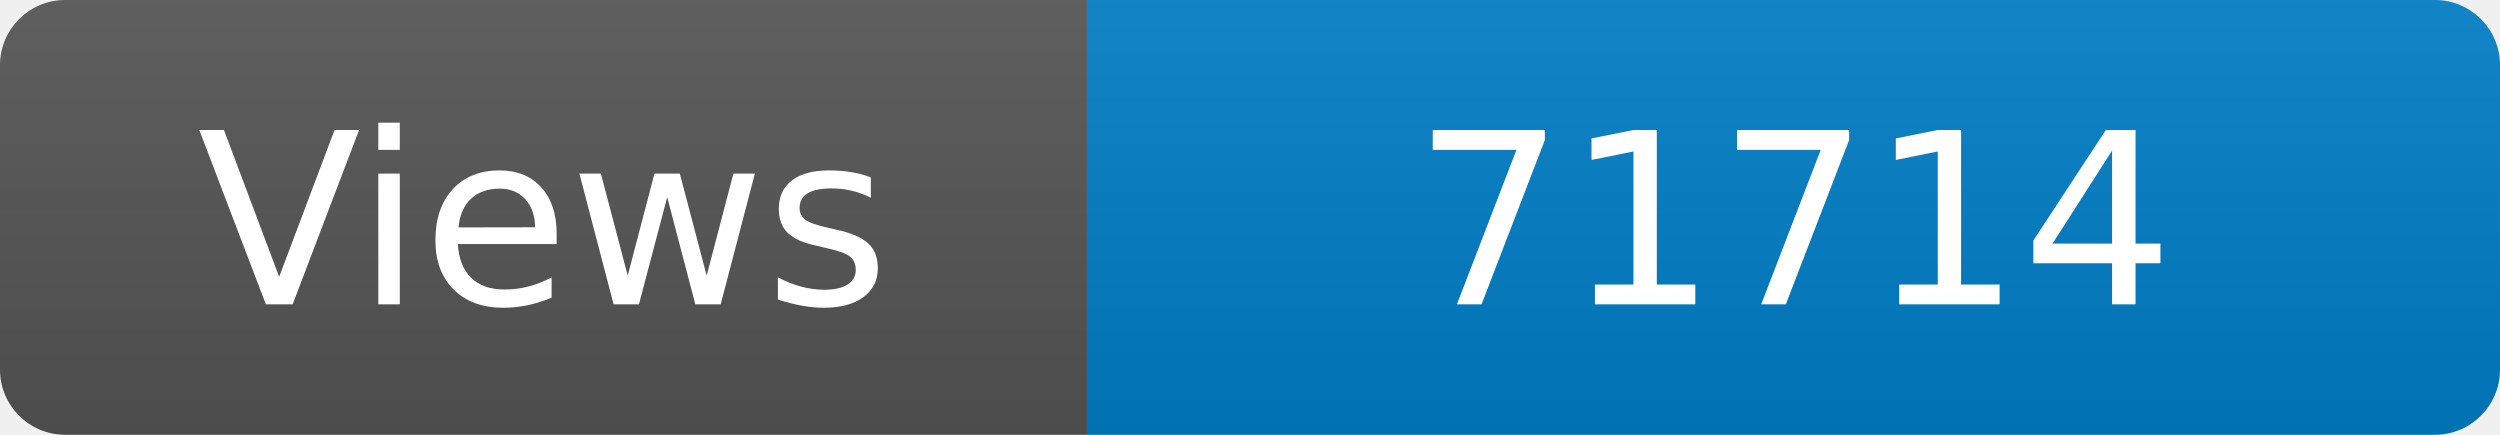
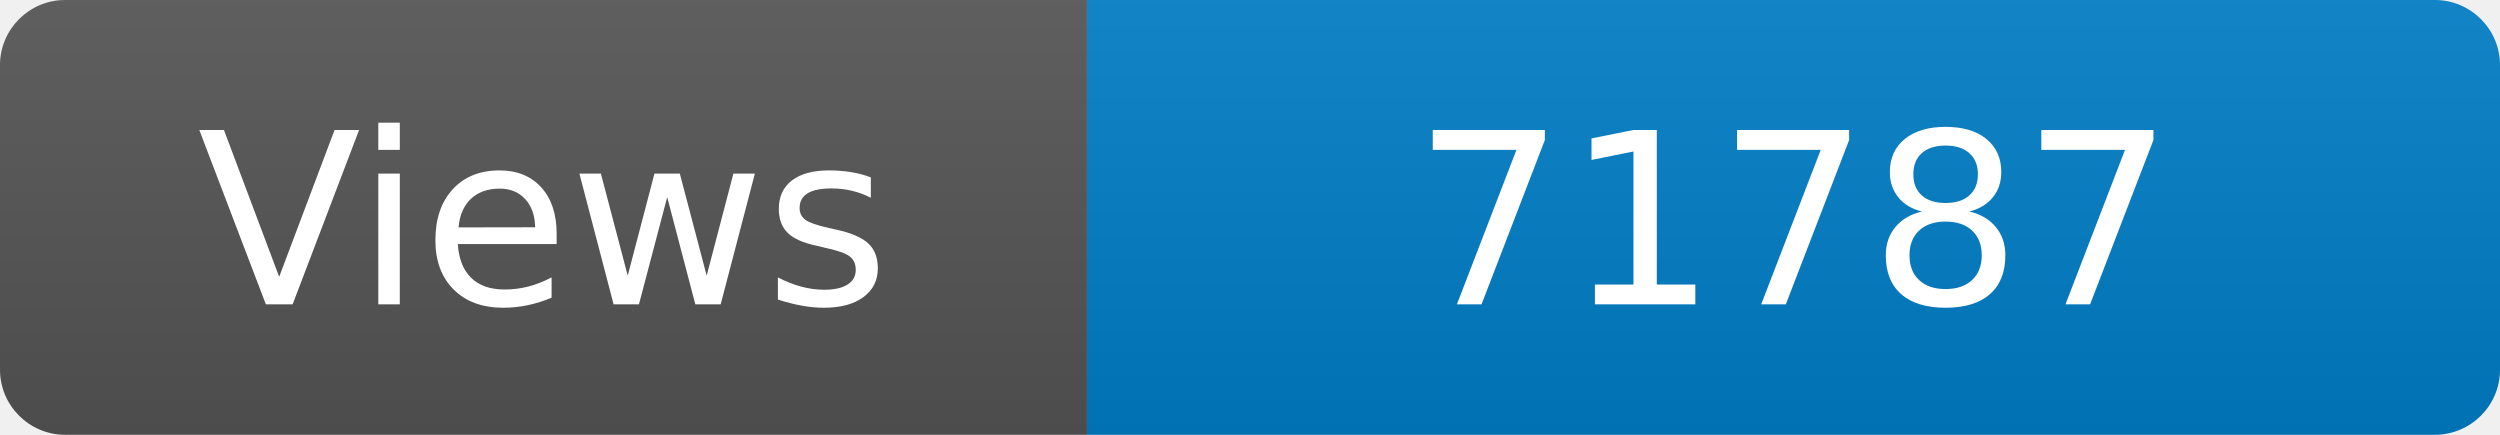
<svg xmlns="http://www.w3.org/2000/svg" width="115" height="20" role="img" aria-label="Maintained?: yes">
  <linearGradient id="s" x2="0" y2="100%">
    <stop offset="0" stop-color="#bbb" stop-opacity=".1" />
    <stop offset="1" stop-opacity=".1" />
  </linearGradient>
  <clipPath id="r">
    <rect width="115" height="20" rx="3" fill="#fff" />
  </clipPath>
  <g clip-path="url(#r)">
    <rect width="50" height="20" fill="#555" />
    <rect x="50" width="160" height="20" fill="#007ec6" />
    <rect width="115" height="20" fill="url(#s)" />
  </g>
  <g fill="#fff" text-anchor="middle" font-family="Verdana,Geneva,DejaVu Sans,sans-serif" font-size="110">
    <text x="250" y="140" transform="scale(.1)" fill="#fff">Views</text>
-     <text x="825" y="140" transform="scale(.1)" fill="#fff">71714</text>
+     <text x="825" y="140" transform="scale(.1)" fill="#fff">71787</text>
  </g>
</svg>
